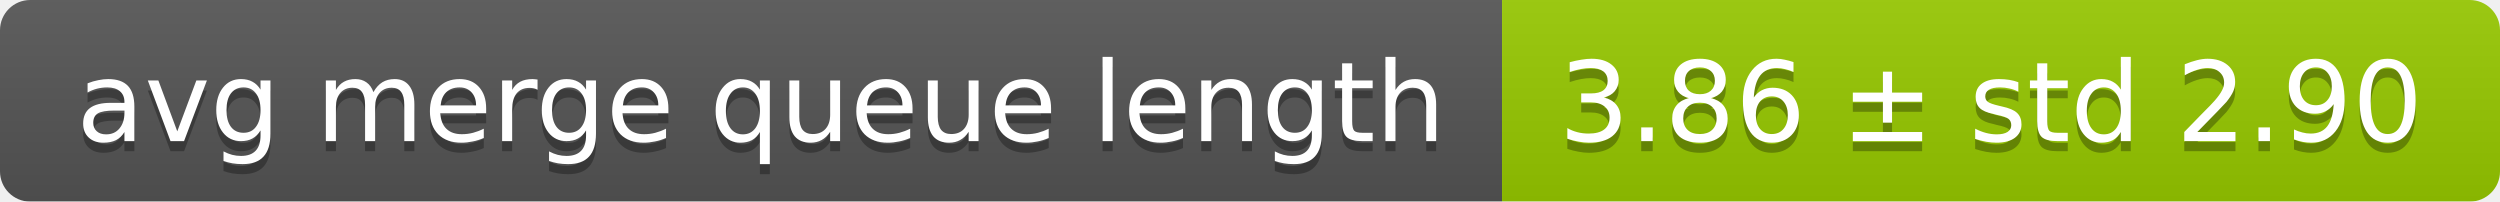
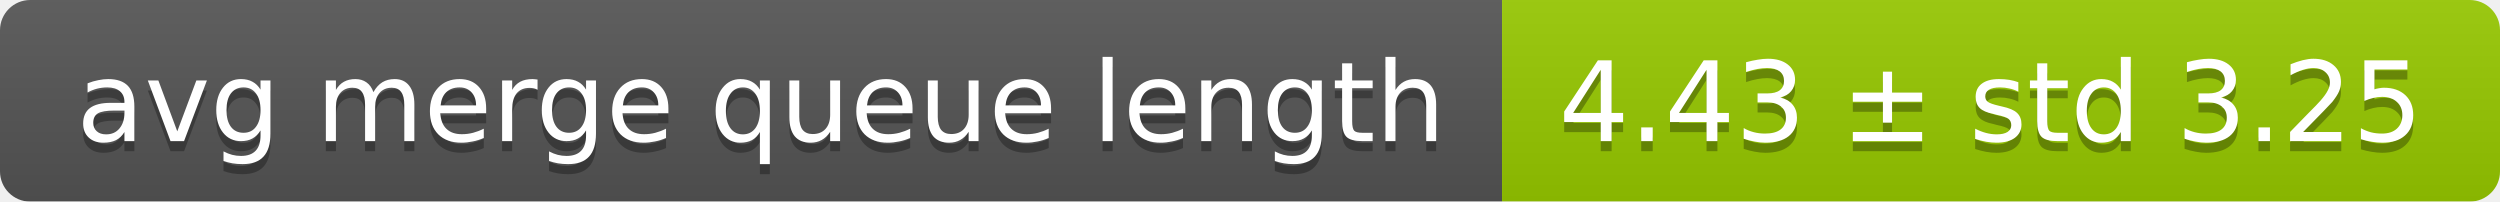
<svg xmlns="http://www.w3.org/2000/svg" width="248" height="20">
  <linearGradient id="smooth" x2="0" y2="100%">
    <stop offset="0" stop-color="#bbb" stop-opacity=".1" />
    <stop offset="1" stop-opacity=".1" />
  </linearGradient>
  <mask id="round">
    <rect width="248" height="20" rx="3" fill="#fff" />
  </mask>
  <g mask="url(#round)">
    <rect width="149" height="20" fill="#555" />
    <rect x="149" width="99" height="20" fill="#97ca00" />
    <rect width="248" height="20" fill="url(#smooth)" />
  </g>
  <g fill="#fff" text-anchor="middle" font-family="DejaVu Sans,Verdana,Geneva,sans-serif" font-size="11">
    <text x="75.5" y="15" fill="#010101" fill-opacity=".3">avg merge queue length</text>
    <text x="75.5" y="14">avg merge queue length</text>
-     <text x="197.5" y="15" fill="#010101" fill-opacity=".3">3.86 ± std 2.90</text>
-     <text x="197.5" y="14">3.86 ± std 2.90</text>
+     <text x="197.5" y="15" fill="#010101" fill-opacity=".3">4.43 ± std 3.25</text>
+     <text x="197.5" y="14">4.43 ± std 3.25</text>
  </g>
</svg>
